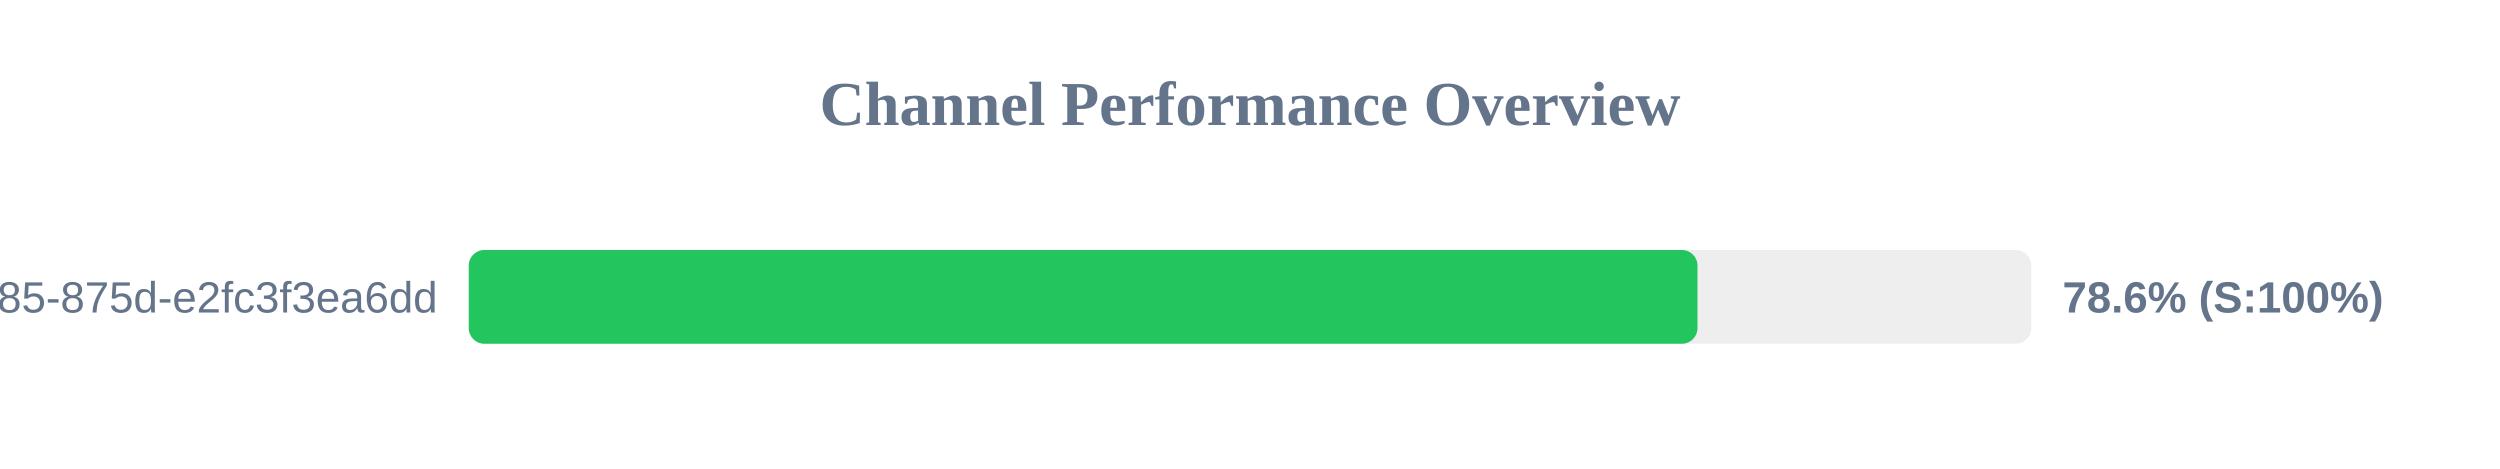
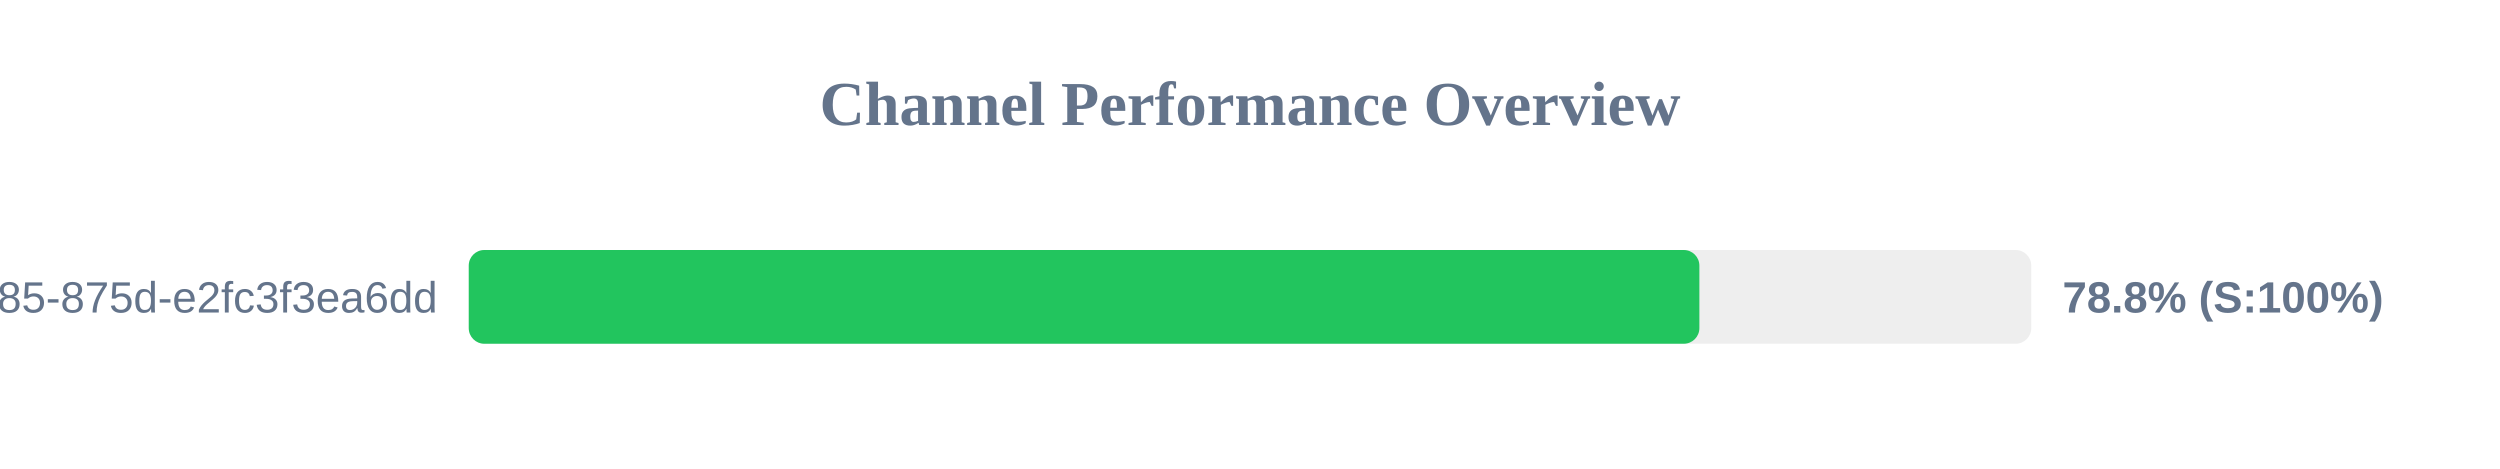
<svg xmlns="http://www.w3.org/2000/svg" width="800" height="150" version="1.1">
  <style>
        .row { font: 14px Arial; fill: #64748b; }
        .score { font: bold 14px Arial; fill: #64748b; }
    </style>
  <text x="400" y="40" text-anchor="middle" font-size="20px" font-weight="bold" fill="#64748b">Channel Performance Overview</text>
  <rect x="150" y="80" width="500" height="30" fill="#eee" rx="5" />
-   <rect x="150" y="80" width="393.2" height="30" fill="#22c55e" rx="5" />
+   <rect x="150" y="80" width="393.8" height="30" fill="#22c55e" rx="5" />
  <text x="140" y="100" text-anchor="end" class="row">?uuid=1045aedf-053c-4585-875d-e2fc3f3ea6dd</text>
-   <text x="660" y="100" text-anchor="start" class="score">78.6% (S:100%)</text>
+   <text x="660" y="100" text-anchor="start" class="score">78.8% (S:100%)</text>
</svg>
